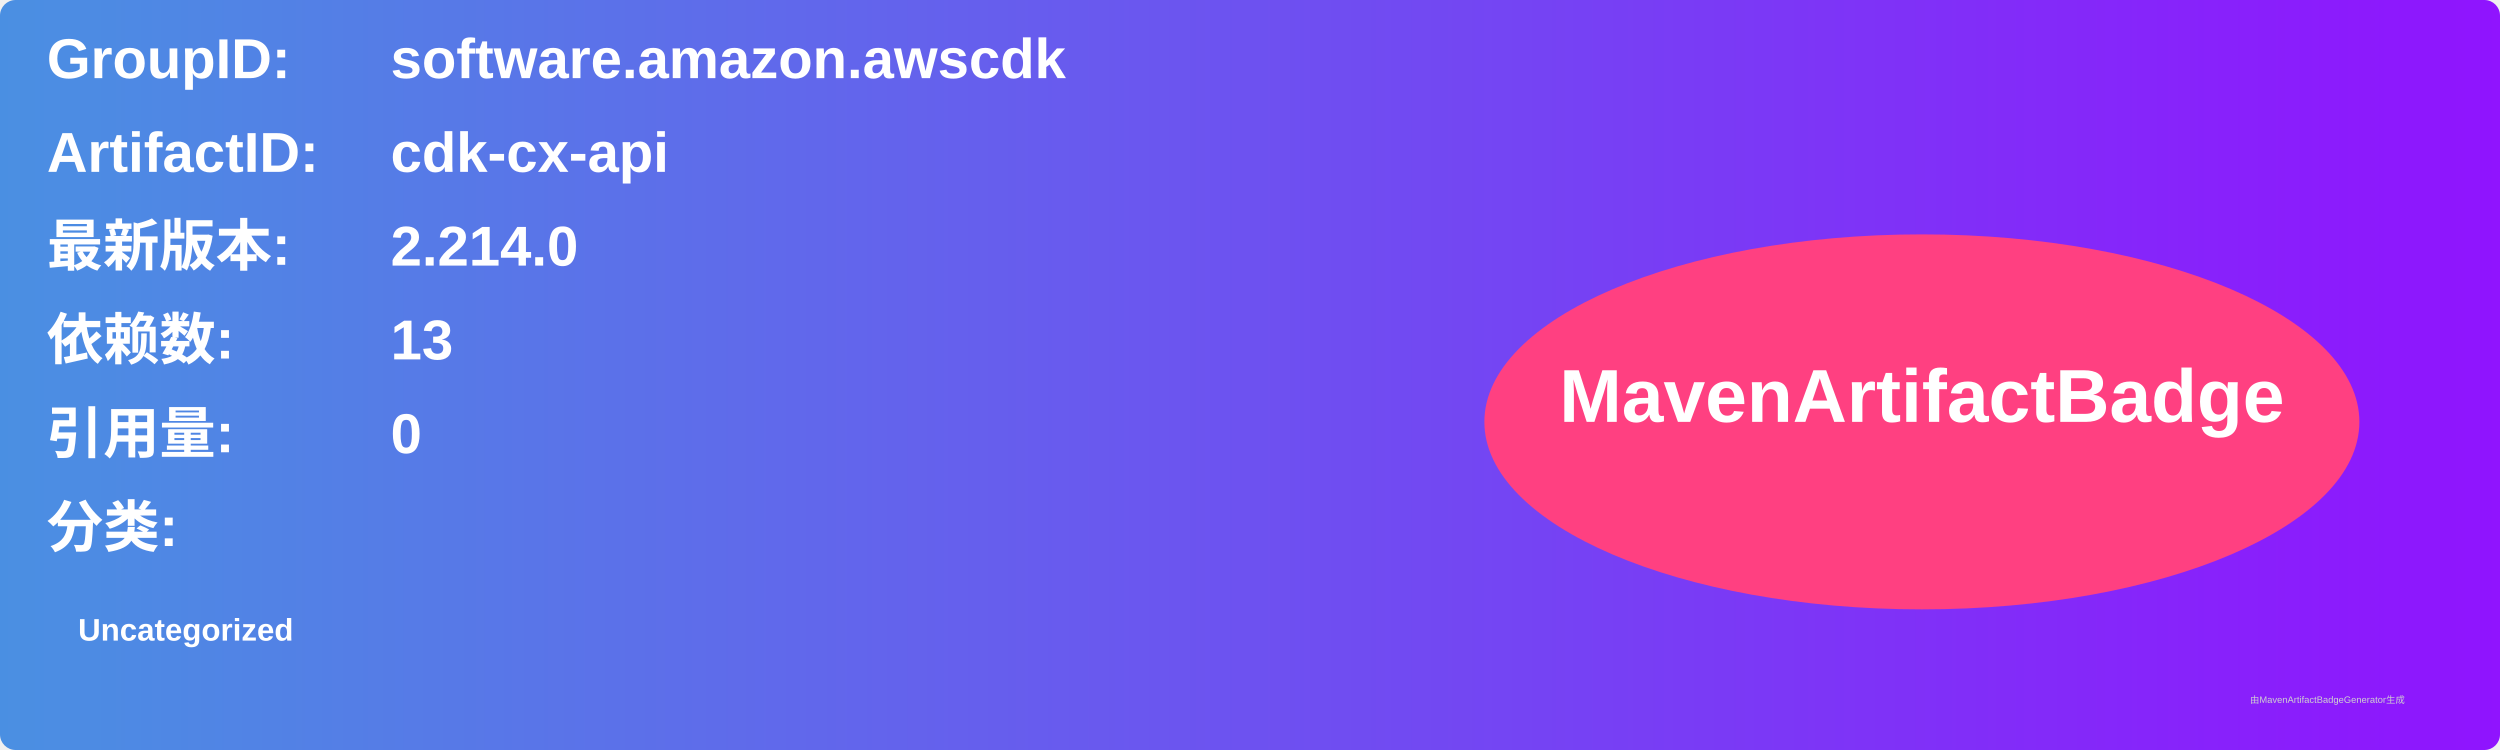
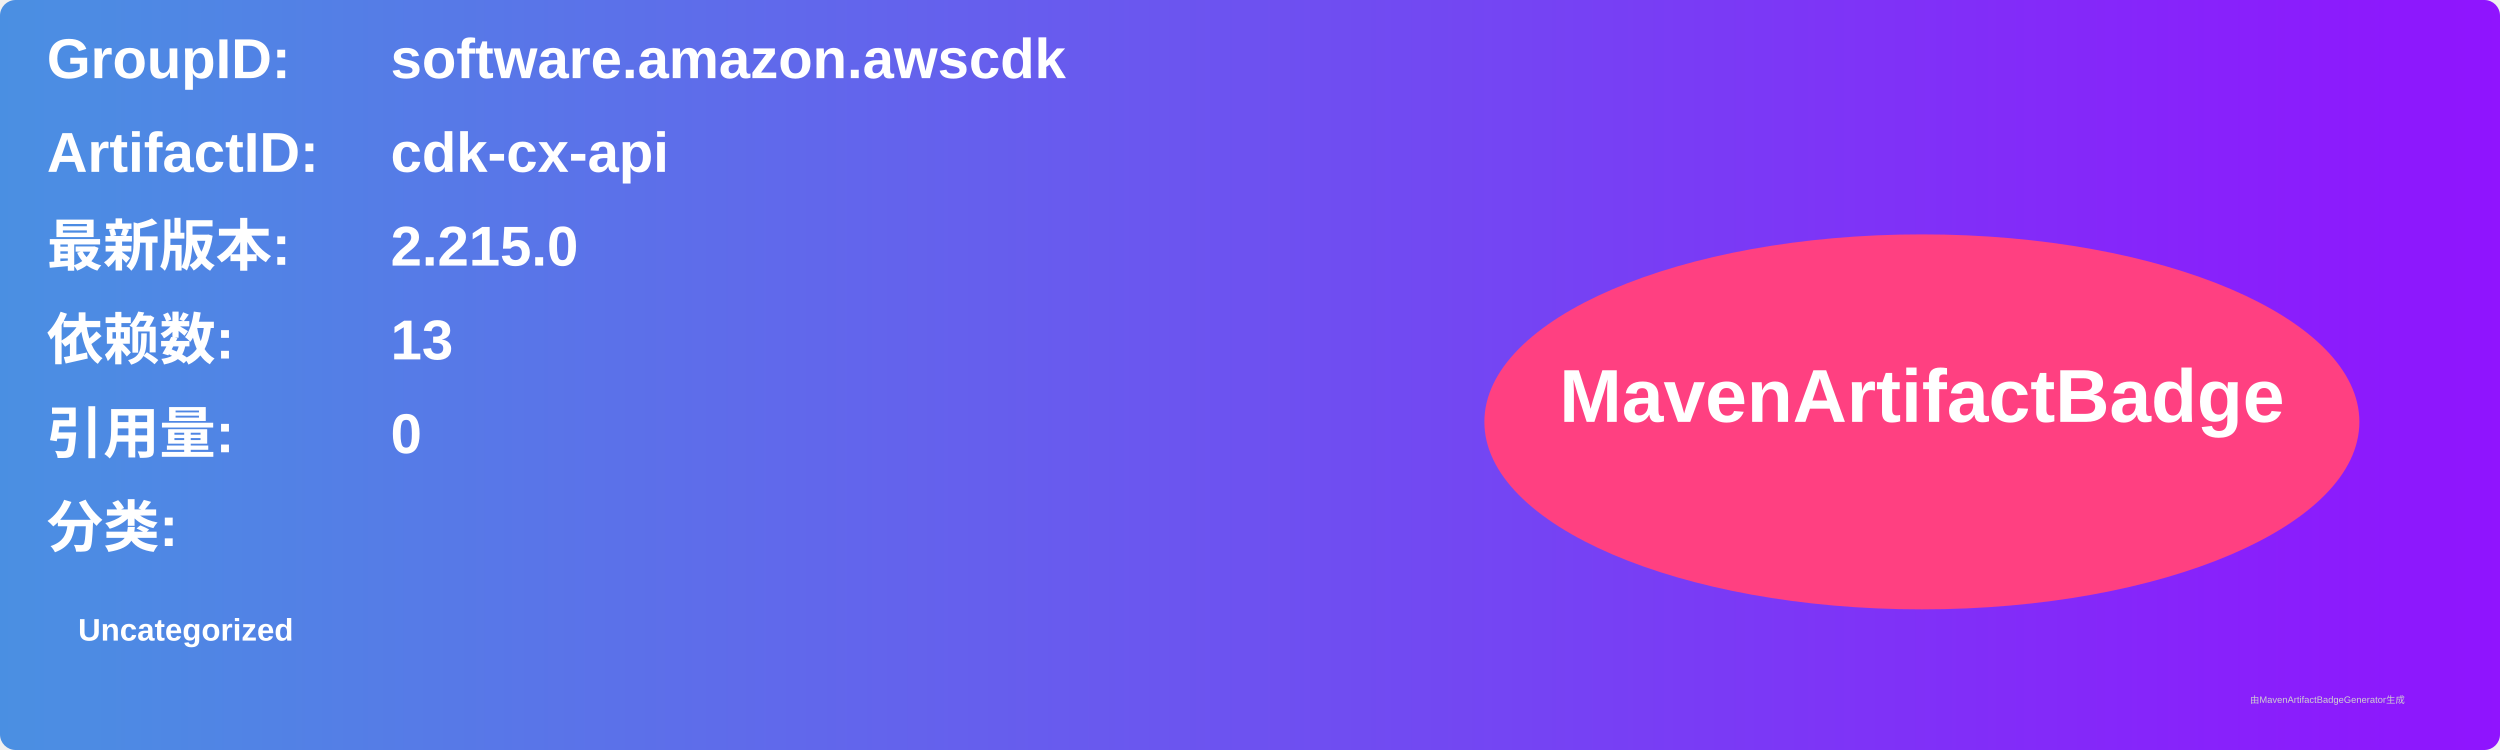
<svg xmlns="http://www.w3.org/2000/svg" width="800" height="240" viewBox="0 0 800 240">
  <linearGradient id="grad" x1="0%" y1="0%" x2="100%" y2="0%">
    <stop offset="0%" stop-color="#4a90e2" />
    <stop offset="100%" stop-color="#9013fe" />
  </linearGradient>
  <rect width="100%" height="100%" rx="5" ry="5" fill="url(#grad)" />
  <g transform="translate(15, 15)">
    <text x="0" y="10" font-family="Arial" font-size="18" fill="white" font-weight="bold" width="260">GroupID:</text>
    <text x="110" y="10" font-family="Arial" font-size="18" fill="white" font-weight="bold" width="460">software.amazon.awscdk</text>
    <text x="0" y="40" font-family="Arial" font-size="18" fill="white" font-weight="bold" width="260">ArtifactID:</text>
    <text x="110" y="40" font-family="Arial" font-size="18" fill="white" font-weight="bold" width="460">cdk-cx-api</text>
    <text x="0" y="70" font-family="Arial" font-size="18" fill="white" font-weight="bold">最新版本:</text>
    <text x="110" y="70" font-family="Arial" font-size="18" fill="white" font-weight="bold">
-       <tspan font-weight="bold">2.214.0</tspan>
+       <tspan font-weight="bold">2.215.0</tspan>
    </text>
    <text x="0" y="100" font-family="Arial" font-size="18" fill="white" font-weight="bold">依赖数: </text>
    <text x="110" y="100" font-family="Arial" font-size="18" fill="white">
      <tspan font-weight="bold">13</tspan>
    </text>
    <text x="0" y="130" font-family="Arial" font-size="18" fill="white" font-weight="bold">引用量: </text>
    <text x="110" y="130" font-family="Arial" font-size="18" fill="white">
      <tspan font-weight="bold">0</tspan>
    </text>
    <text x="0" y="160" font-family="Arial" font-size="18" fill="white" font-weight="bold">分类:</text>
    <text x="10" y="190" font-family="Arial" font-size="10" fill="white">
      <tspan font-weight="bold">Uncategorized</tspan>
    </text>
    <ellipse cx="600" cy="120" rx="140" ry="60" fill="#ff4081" />
    <text x="600" y="120" text-anchor="middle" font-family="Arial" font-size="24" fill="white" font-weight="bold">MavenArtifactBadge</text>
  </g>
  <text x="720" y="225" font-family="Arial" font-size="3" fill="#d0d0d0">由MavenArtifactBadgeGenerator生成</text>
</svg>
